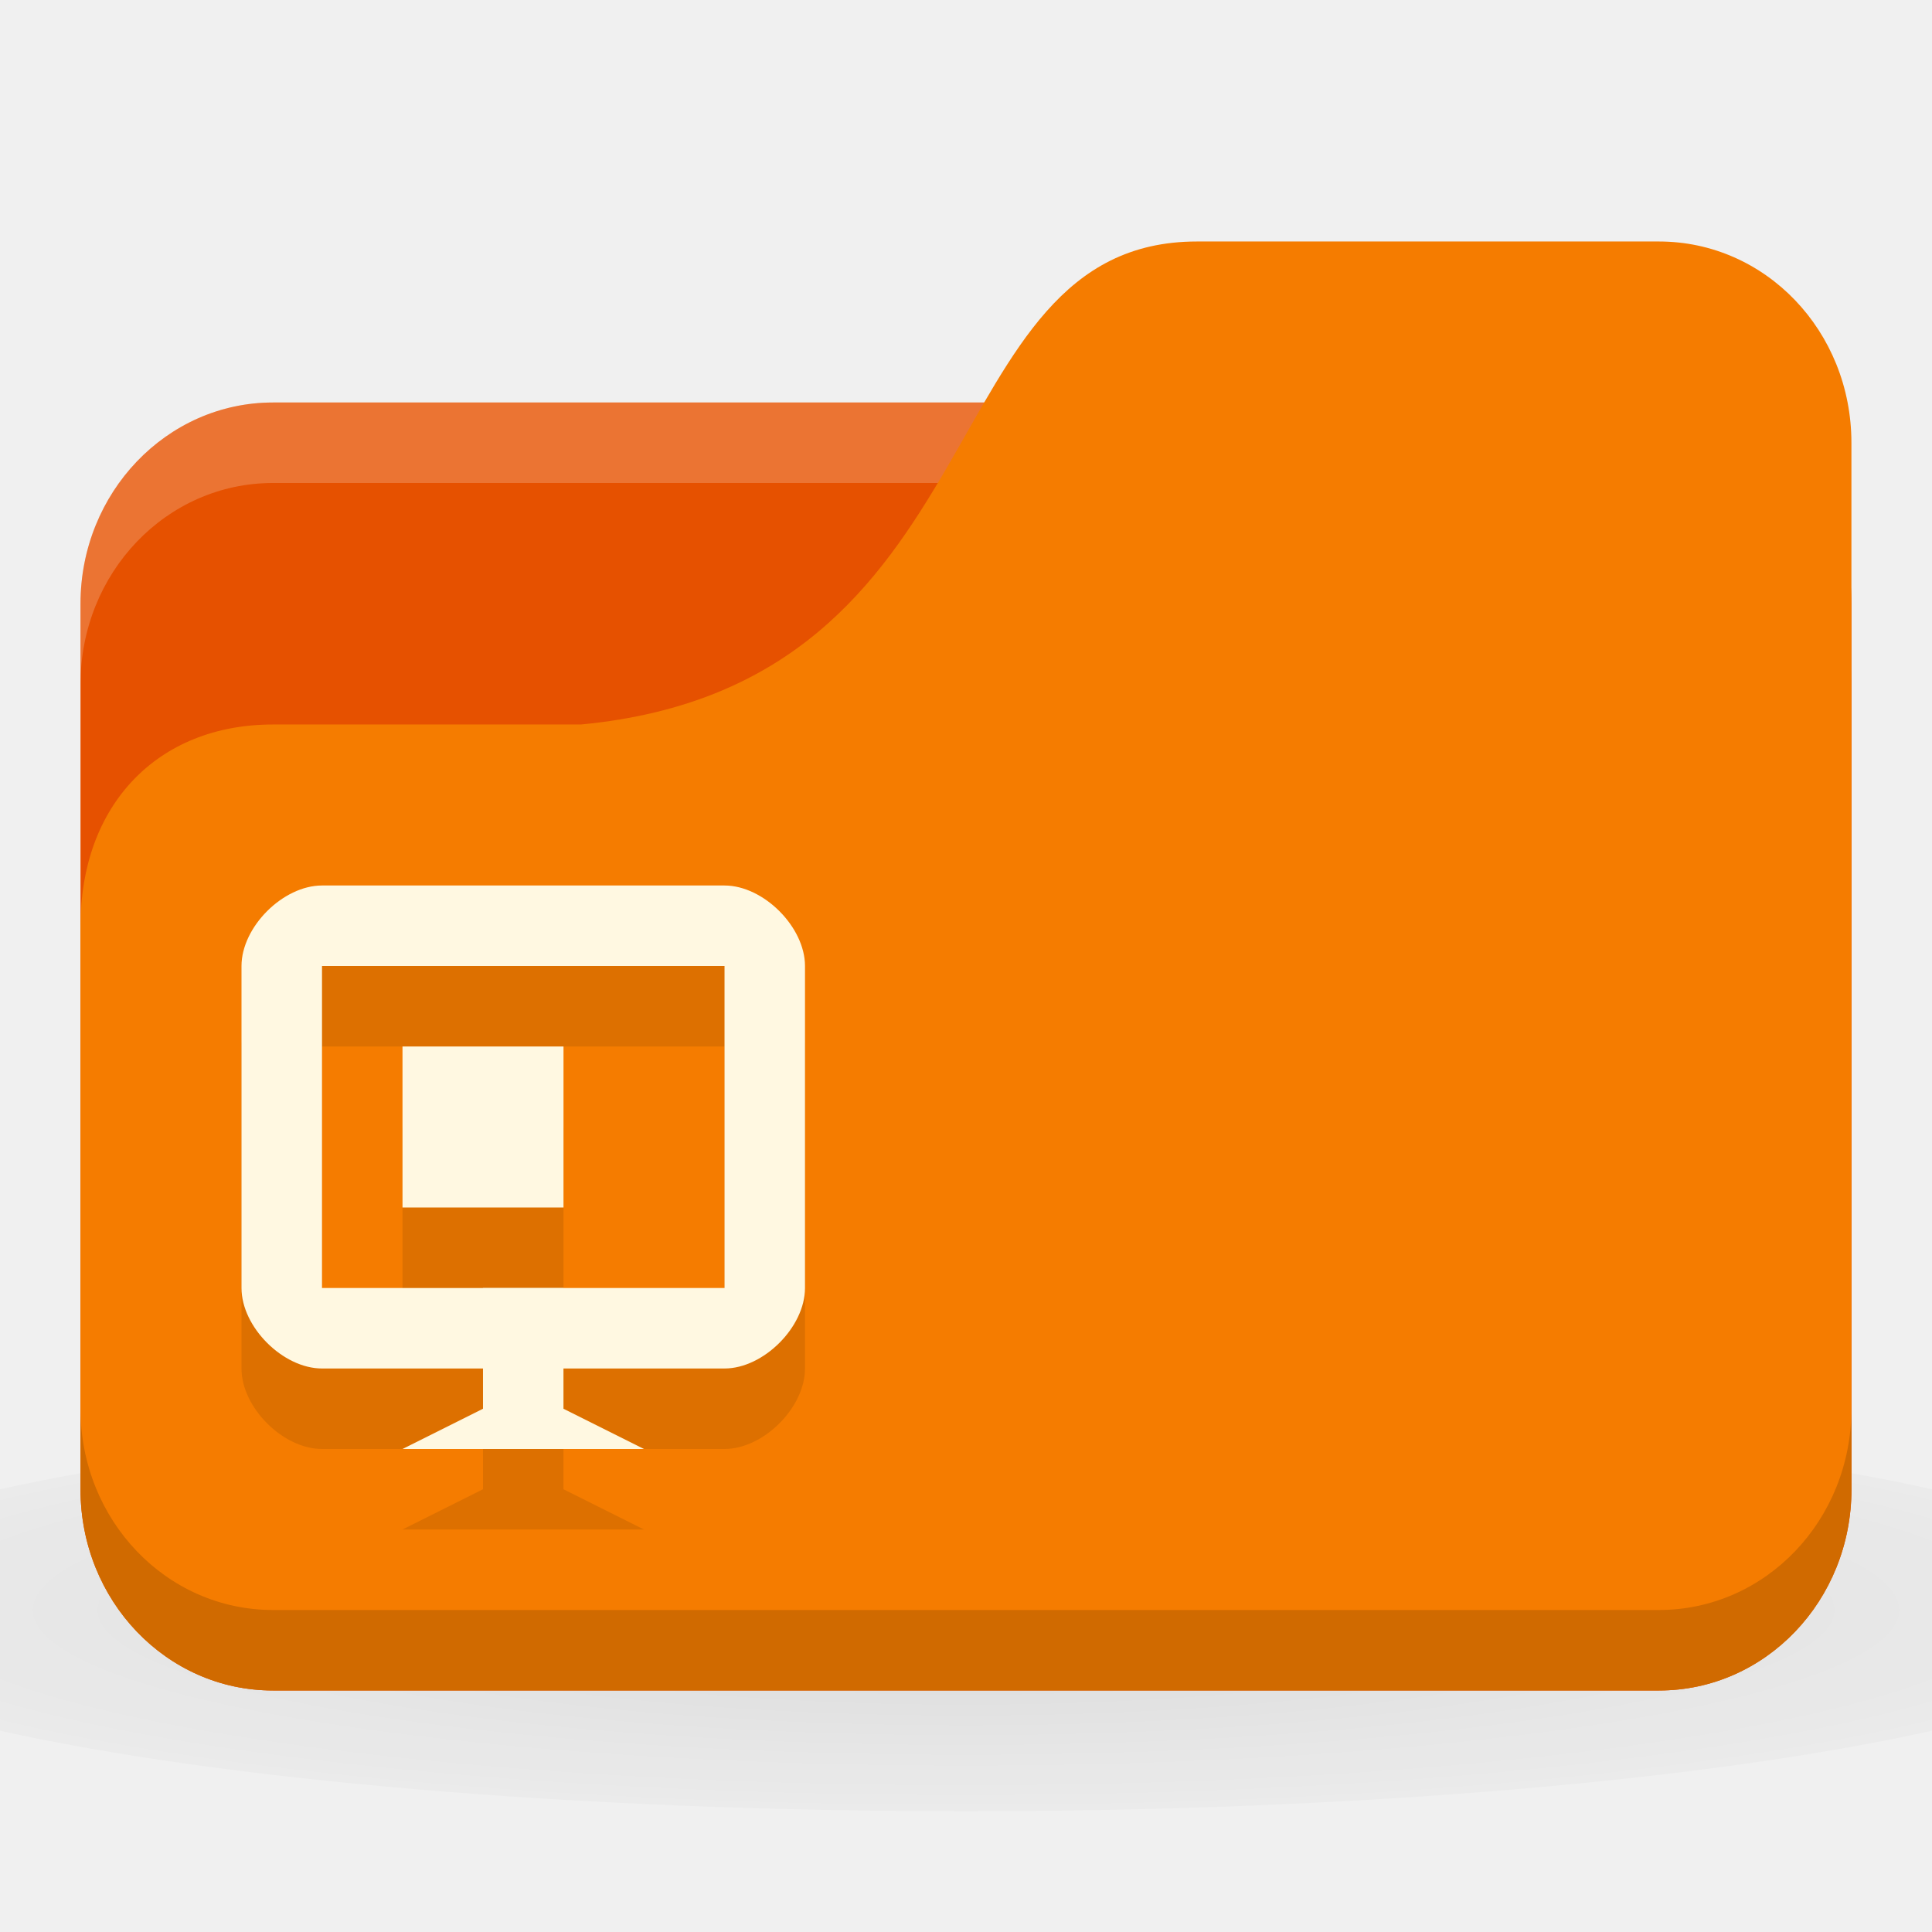
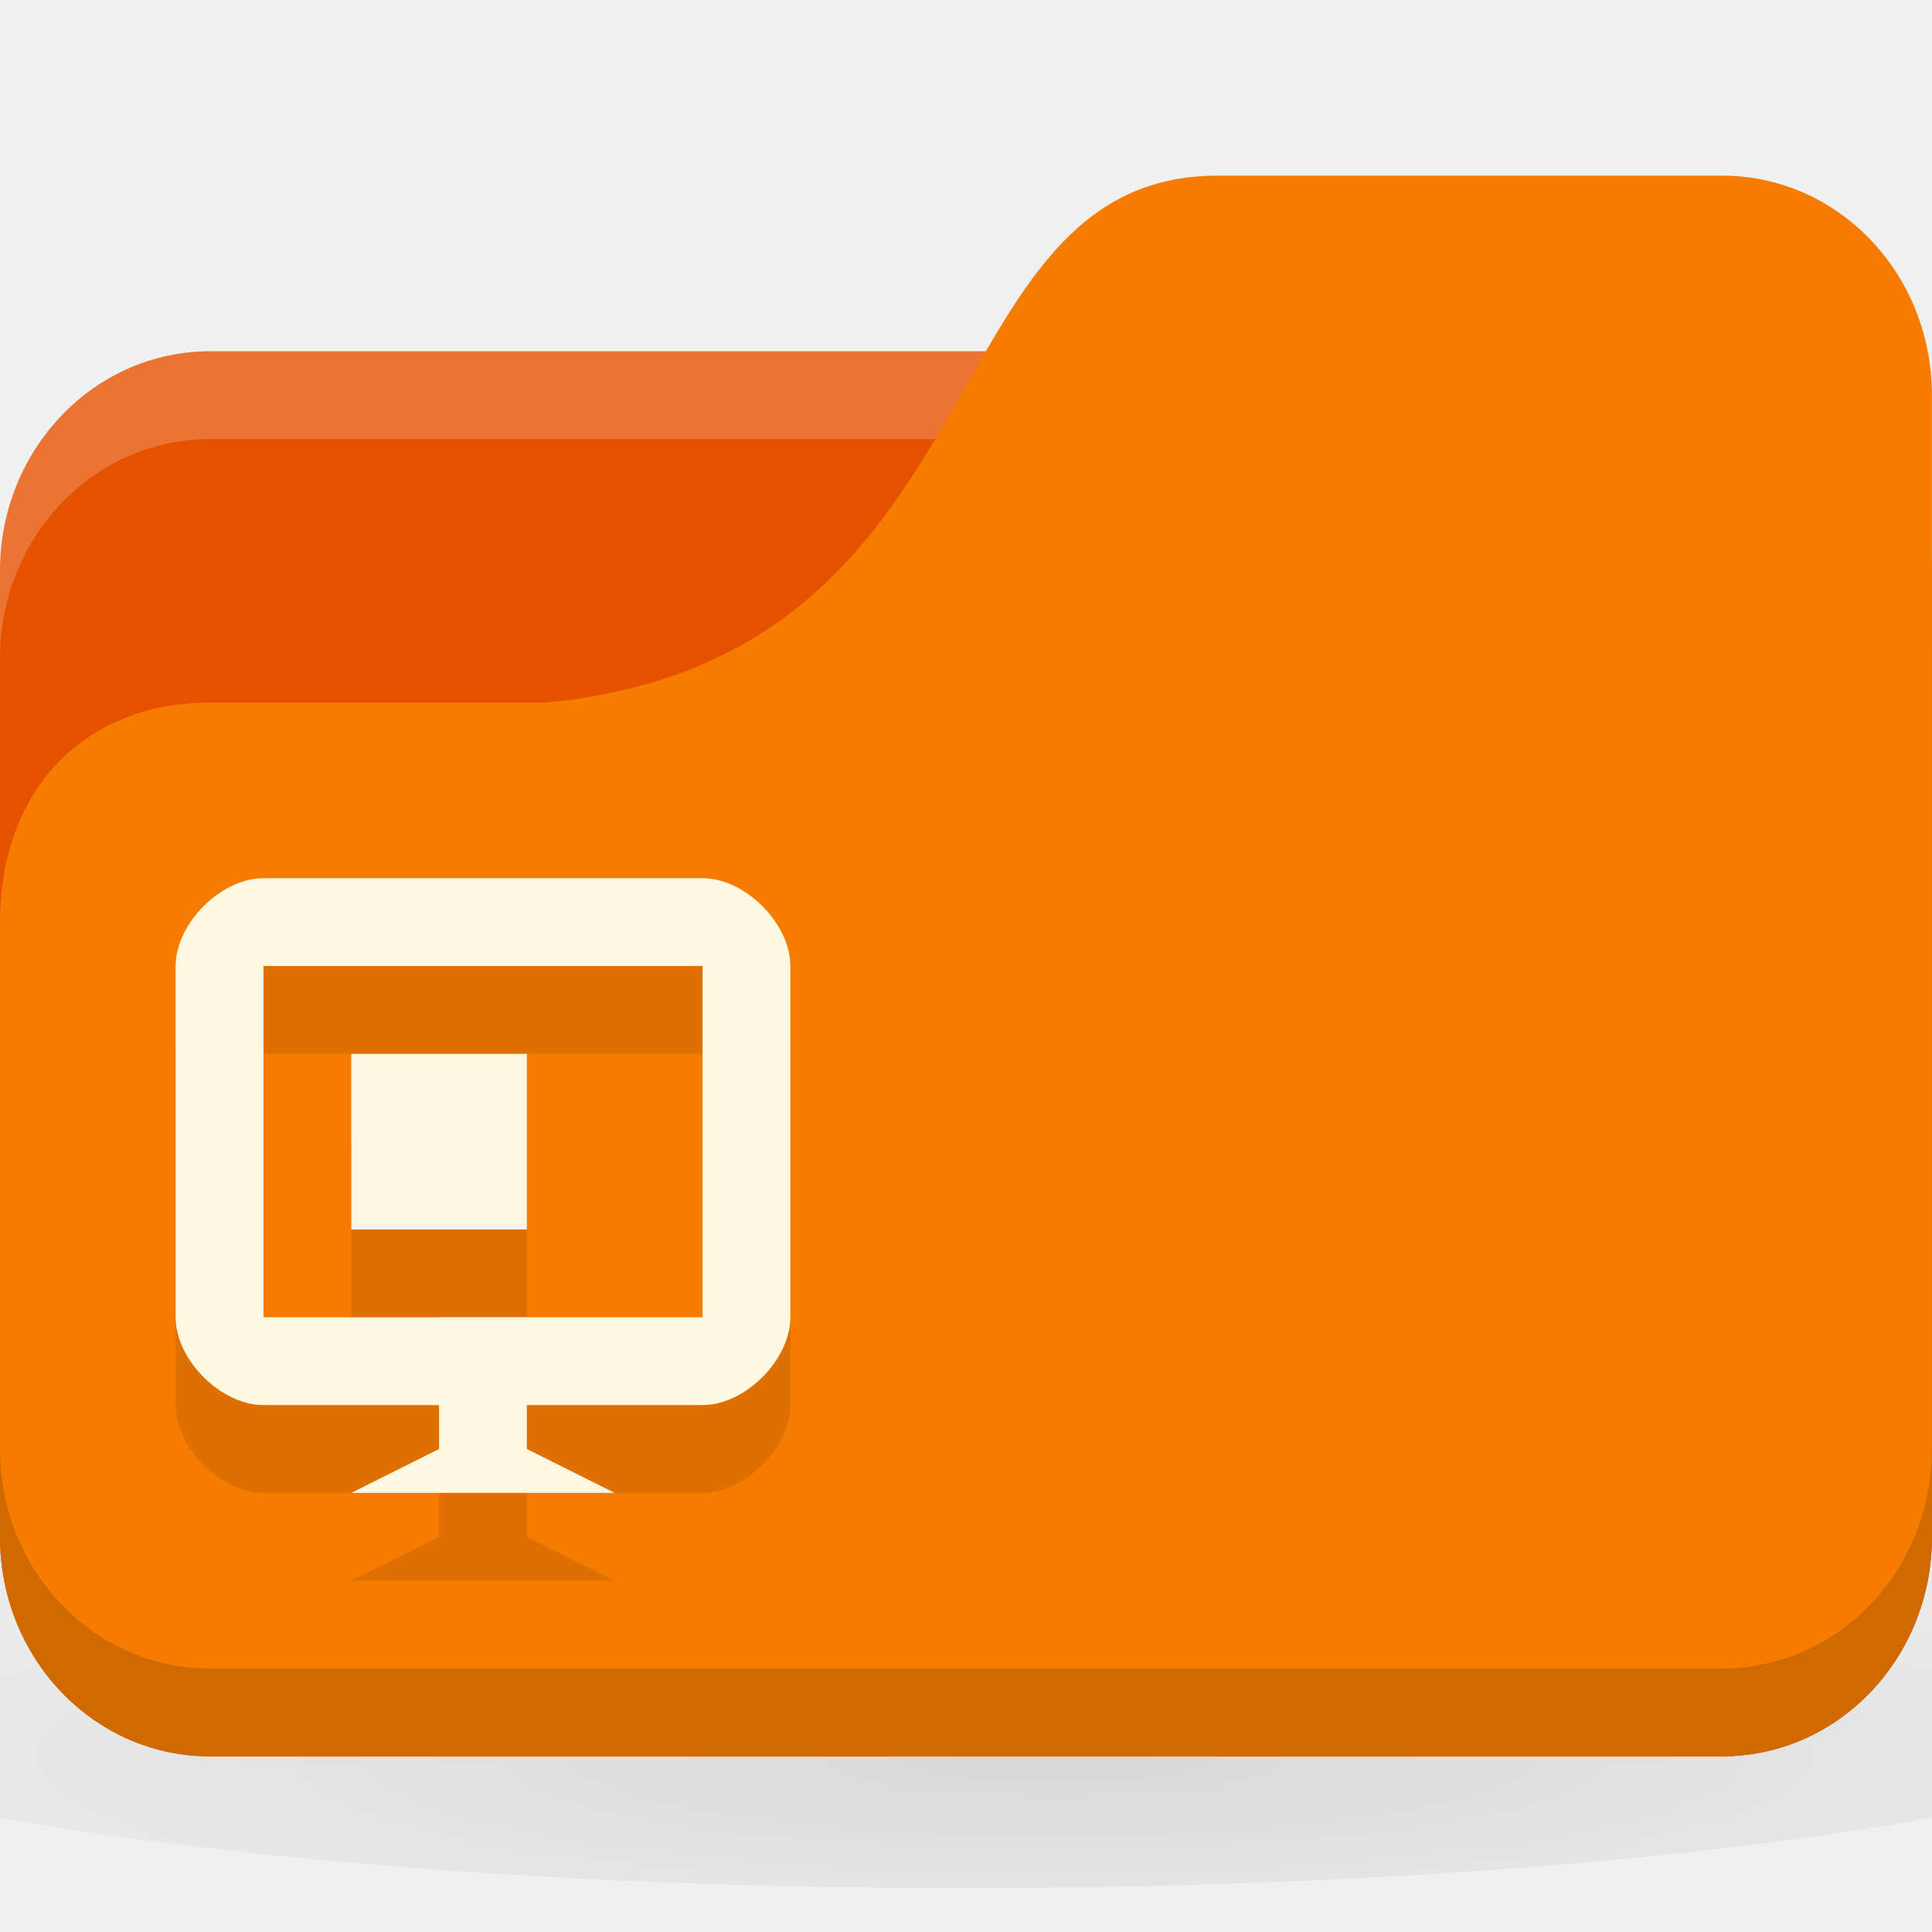
- <svg xmlns="http://www.w3.org/2000/svg" xmlns:xlink="http://www.w3.org/1999/xlink" width="24" height="24" id="svg2" version="1.1">
+ <svg xmlns="http://www.w3.org/2000/svg" xmlns:xlink="http://www.w3.org/1999/xlink" width="22" height="22" id="svg2" version="1.1">
  <defs id="defs4">
    <linearGradient id="linearGradient3855">
      <stop style="stop-color:#000000;stop-opacity:1;" offset="0" id="stop3857" />
      <stop style="stop-color:#000000;stop-opacity:0.294;" offset="1" id="stop3859" />
    </linearGradient>
    <linearGradient id="linearGradient3833">
      <stop id="stop3835" offset="0" style="stop-color:#fdfeff;stop-opacity:1;" />
      <stop id="stop3837" offset="1" style="stop-color:#dfe4e4;stop-opacity:1;" />
    </linearGradient>
    <linearGradient id="linearGradient3823">
      <stop style="stop-color:#49b7ef;stop-opacity:1;" offset="0" id="stop3825" />
      <stop style="stop-color:#1d8de2;stop-opacity:1;" offset="1" id="stop3827" />
    </linearGradient>
    <linearGradient id="linearGradient3956">
      <stop style="stop-color:#f8f4e1;stop-opacity:1;" offset="0" id="stop3958" />
      <stop style="stop-color:#eae5c8;stop-opacity:1;" offset="1" id="stop3960" />
    </linearGradient>
    <linearGradient id="linearGradient3915">
      <stop style="stop-color:#f8f4e1;stop-opacity:1;" offset="0" id="stop3917" />
      <stop style="stop-color:#ad9e57;stop-opacity:1;" offset="1" id="stop3919" />
    </linearGradient>
    <linearGradient id="linearGradient3861">
      <stop style="stop-color:#000000;stop-opacity:1;" offset="0" id="stop3863" />
      <stop style="stop-color:#000000;stop-opacity:0;" offset="1" id="stop3865" />
    </linearGradient>
    <linearGradient id="linearGradient3844">
      <stop style="stop-color:#000000;stop-opacity:0.392;" offset="0" id="stop3846" />
      <stop style="stop-color:#000000;stop-opacity:0;" offset="1" id="stop3848" />
    </linearGradient>
    <linearGradient id="linearGradient3810">
      <stop style="stop-color:#f2c66f;stop-opacity:1;" offset="0" id="stop3812" />
      <stop style="stop-color:#fbd68f;stop-opacity:1;" offset="1" id="stop3814" />
    </linearGradient>
    <linearGradient xlink:href="#linearGradient3810" id="linearGradient3816" x1="24" y1="1046.362" x2="24" y2="1014.362" gradientUnits="userSpaceOnUse" />
    <radialGradient xlink:href="#linearGradient3844" id="radialGradient3850" cx="24.076" cy="41.383" fx="24.076" fy="41.383" r="21.076" gradientTransform="matrix(1,0,0,0.1130763,0,36.7037)" gradientUnits="userSpaceOnUse" />
    <linearGradient xlink:href="#linearGradient3810" id="linearGradient3856" gradientUnits="userSpaceOnUse" x1="24" y1="1046.362" x2="24" y2="1014.362" gradientTransform="translate(0,-3)" />
    <linearGradient xlink:href="#linearGradient3810" id="linearGradient3858" gradientUnits="userSpaceOnUse" x1="24" y1="1046.362" x2="24" y2="1014.362" gradientTransform="translate(0,-1004.362)" />
    <linearGradient xlink:href="#linearGradient3861" id="linearGradient3867" x1="1.995" y1="28.562" x2="46.005" y2="28.562" gradientUnits="userSpaceOnUse" />
    <linearGradient xlink:href="#linearGradient3915" id="linearGradient3921" x1="35" y1="8" x2="38" y2="5" gradientUnits="userSpaceOnUse" />
    <linearGradient xlink:href="#linearGradient3915" id="linearGradient3933" gradientUnits="userSpaceOnUse" x1="35" y1="8" x2="38" y2="5" gradientTransform="matrix(1.043656,0,0,1.222222,26.3015,1003.251)" />
    <linearGradient xlink:href="#linearGradient3915" id="linearGradient3954" x1="35" y1="11" x2="44" y2="5" gradientUnits="userSpaceOnUse" gradientTransform="translate(22,1004.362)" />
    <linearGradient xlink:href="#linearGradient3823" id="linearGradient3829" x1="21" y1="14" x2="20" y2="24" gradientUnits="userSpaceOnUse" />
    <linearGradient xlink:href="#linearGradient3833" id="linearGradient3839" gradientUnits="userSpaceOnUse" x1="21" y1="14" x2="20" y2="26" />
    <linearGradient xlink:href="#linearGradient3855" id="linearGradient3862" x1="22" y1="15" x2="20" y2="30" gradientUnits="userSpaceOnUse" />
    <radialGradient r="24" fy="40.5" fx="24" cy="40.5" cx="24" gradientTransform="matrix(1.25,0,0,0.2083333,-6,1035.925)" gradientUnits="userSpaceOnUse" id="radialGradient3102" xlink:href="#linearGradient3886" />
    <linearGradient id="linearGradient3886">
      <stop style="stop-color:#000000;stop-opacity:1;" offset="0" id="stop3888" />
      <stop style="stop-color:#000000;stop-opacity:0.196;" offset="1" id="stop3890" />
    </linearGradient>
    <radialGradient r="24" fy="40.5" fx="24" cy="40.5" cx="24" gradientTransform="matrix(1.25,0,0,0.2083333,-6,1035.925)" gradientUnits="userSpaceOnUse" id="radialGradient3150" xlink:href="#linearGradient3886" />
    <radialGradient xlink:href="#linearGradient3886" id="radialGradient3533" gradientUnits="userSpaceOnUse" gradientTransform="matrix(1.25,0,0,0.2083333,-6,1035.925)" cx="24" cy="40.5" fx="24" fy="40.5" r="24" />
    <radialGradient xlink:href="#linearGradient3886" id="radialGradient3543" gradientUnits="userSpaceOnUse" gradientTransform="matrix(0.625,0,0,0.1041666,-3,1044.143)" cx="24" cy="40.5" fx="24" fy="40.5" r="24" />
    <radialGradient xlink:href="#linearGradient3886-9" id="radialGradient3011" gradientUnits="userSpaceOnUse" gradientTransform="matrix(0.625,0,0,0.1041666,-3,1044.143)" cx="24" cy="40.5" fx="24" fy="40.5" r="24" />
    <linearGradient id="linearGradient3886-9">
      <stop style="stop-color:#000000;stop-opacity:1;" offset="0" id="stop3888-1" />
      <stop style="stop-color:#000000;stop-opacity:0.196;" offset="1" id="stop3890-9" />
    </linearGradient>
-     <radialGradient r="24" fy="40.5" fx="24" cy="40.5" cx="24" gradientTransform="matrix(0.625,0,0,0.1041666,-3,1044.143)" gradientUnits="userSpaceOnUse" id="radialGradient3053" xlink:href="#linearGradient3886-9" />
+     <radialGradient r="24" fy="40.5" fx="24" cy="40.5" cx="24" gradientTransform="matrix(0.625,0,0,0.1041666,-3,1046.143)" gradientUnits="userSpaceOnUse" id="radialGradient3053" xlink:href="#linearGradient3886-9" />
  </defs>
-   <g id="layer1" transform="translate(0,-1028.362)">
-     <path style="opacity:0.1;fill:url(#radialGradient3053);fill-opacity:1;stroke:none" d="m 12,1045.862 c -4.913,0 -9.264,0.392 -12,1 l 0,3 c 2.736,0.609 7.087,1 12,1 4.913,0 9.264,-0.392 12,-1 l 0,-3 c -2.736,-0.609 -7.087,-1 -12,-1 z" id="path3868" />
-     <rect style="fill:#e65100;fill-opacity:1;stroke:none" id="rect2987" width="22" height="16" x="1" y="1033.362" rx="2.391" ry="2.5" />
-     <path style="opacity:0.2;fill:#ffffff;fill-opacity:1;stroke:none" d="M 3.391,1033.362 C 2.067,1033.362 1,1034.477 1,1035.862 l 0,1 c 0,-1.385 1.067,-2.5 2.391,-2.5 l 17.217,0 c 1.325,0 2.391,1.115 2.391,2.5 l 0,-1 c 0,-1.385 -1.067,-2.5 -2.391,-2.5 l -17.217,0 z" id="rect3797" />
-     <path style="fill:#f57c00;fill-opacity:1;stroke:none" d="m 3.391,1037.362 3.826,0 c 5.261,-0.5 4.304,-6 7.652,-6 l 5.739,0 c 1.325,0 2.391,1.115 2.391,2.5 l 0,13 c 0,1.385 -1.067,2.5 -2.391,2.5 l -17.217,0 C 2.067,1049.362 1,1048.247 1,1046.862 l 0,-7 c 0,-1.5 0.957,-2.5 2.391,-2.5 z" id="rect3776" />
-     <path style="opacity:0.15;fill:#000000;fill-opacity:1;stroke:none" d="m 1,1045.862 0,1 c 0,1.385 1.067,2.5 2.391,2.5 l 17.217,0 c 1.325,0 2.391,-1.115 2.391,-2.5 l 0,-1 c 0,1.385 -1.067,2.5 -2.391,2.5 l -17.217,0 C 2.067,1048.362 1,1047.247 1,1045.862 z" id="path3786" />
-     <g transform="matrix(0.4375,0,0,0.4375,3,1040.362)" id="g3054" style="fill:#000000;fill-opacity:0.098;enable-background:new">
+   <g id="layer1" transform="translate(0,-1030.362)">
+     <path style="opacity:0.1;fill:url(#radialGradient3053);fill-opacity:1;stroke:none" d="m 11,1046.862 c -4.913,0 -9.264,0.392 -12,1 l 0,3 c 2.736,0.609 7.087,1 12,1 4.913,0 9.264,-0.392 12,-1 l 0,-3 c -2.736,-0.609 -7.087,-1 -12,-1 z" id="path3868" />
+     <rect style="fill:#e65100;fill-opacity:1;stroke:none" id="rect2987" width="22" height="16" x="0" y="1034.362" rx="2.391" ry="2.5" />
+     <path style="opacity:0.2;fill:#ffffff;fill-opacity:1;stroke:none" d="M 2.391,1034.362 C 1.067,1034.362 0,1035.477 0,1036.862 l 0,1 c 0,-1.385 1.067,-2.5 2.391,-2.5 l 17.217,0 c 1.325,0 2.391,1.115 2.391,2.5 l 0,-1 c 0,-1.385 -1.067,-2.5 -2.391,-2.5 l -17.217,0 z" id="rect3797" />
+     <path style="fill:#f57c00;fill-opacity:1;stroke:none" d="m 2.391,1038.362 3.826,0 c 5.261,-0.5 4.304,-6 7.652,-6 l 5.739,0 c 1.325,0 2.391,1.115 2.391,2.5 l 0,13 c 0,1.385 -1.067,2.5 -2.391,2.5 l -17.217,0 C 1.067,1050.362 0,1049.247 0,1047.862 l 0,-7 c 0,-1.5 0.957,-2.5 2.391,-2.5 z" id="rect3776" />
+     <path style="opacity:0.15;fill:#000000;fill-opacity:1;stroke:none" d="m 0,1046.862 0,1 c 0,1.385 1.067,2.5 2.391,2.5 l 17.217,0 c 1.325,0 2.391,-1.115 2.391,-2.5 l 0,-1 c 0,1.385 -1.067,2.5 -2.391,2.5 l -17.217,0 C 1.067,1049.362 0,1048.247 0,1046.862 Z" id="path3786" />
+     <g transform="matrix(0.4375,0,0,0.4375,2,1041.362)" id="g3054" style="fill:#000000;fill-opacity:0.098;enable-background:new">
      <path style="fill:#000000;fill-opacity:0.098;stroke:none" d="M 6.857,14.857 4.571,16 l 6.857,0 -2.286,-1.143 0,-3.429 -2.286,0 z" id="path3056" />
-       <path style="fill:#000000;fill-opacity:0.098;stroke:none" d="M 2.286,0 C 1.178,0 6.9250006e-8,1.178 0,2.286 L -5.7142857e-7,11.429 C -6.4067857e-7,12.537 1.178,13.714 2.286,13.714 l 11.429,0 C 14.822,13.714 16,12.537 16,11.429 L 16,2.286 C 16,1.178 14.822,0 13.714,0 z m 0,2.286 11.429,0 0,9.143 -11.429,0 z" id="path3058" />
+       <path style="fill:#000000;fill-opacity:0.098;stroke:none" d="M 2.286,0 C 1.178,0 6.9250006e-8,1.178 0,2.286 L -5.7142857e-7,11.429 C -6.4067857e-7,12.537 1.178,13.714 2.286,13.714 l 11.429,0 C 14.822,13.714 16,12.537 16,11.429 L 16,2.286 C 16,1.178 14.822,0 13.714,0 Z m 0,2.286 11.429,0 0,9.143 -11.429,0 z" id="path3058" />
    </g>
-     <g style="fill:#fff8e1;fill-opacity:1;enable-background:new" id="g4113" transform="matrix(0.4375,0,0,0.4375,3,1039.362)">
+     <g style="fill:#fff8e1;fill-opacity:1;enable-background:new" id="g4113" transform="matrix(0.4375,0,0,0.4375,2,1040.362)">
      <path id="path3838" d="M 6.857,14.857 4.571,16 l 6.857,0 -2.286,-1.143 0,-3.429 -2.286,0 z" style="fill:#fff8e1;fill-opacity:1;stroke:none" />
-       <path id="rect3831" d="M 2.286,0 C 1.178,0 6.9250006e-8,1.178 0,2.286 L -5.7142857e-7,11.429 C -6.4067857e-7,12.537 1.178,13.714 2.286,13.714 l 11.429,0 C 14.822,13.714 16,12.537 16,11.429 L 16,2.286 C 16,1.178 14.822,0 13.714,0 z m 0,2.286 11.429,0 0,9.143 -11.429,0 z" style="fill:#fff8e1;fill-opacity:1;stroke:none" />
+       <path id="rect3831" d="M 2.286,0 C 1.178,0 6.9250006e-8,1.178 0,2.286 L -5.7142857e-7,11.429 C -6.4067857e-7,12.537 1.178,13.714 2.286,13.714 l 11.429,0 C 14.822,13.714 16,12.537 16,11.429 L 16,2.286 C 16,1.178 14.822,0 13.714,0 Z m 0,2.286 11.429,0 0,9.143 -11.429,0 z" style="fill:#fff8e1;fill-opacity:1;stroke:none" />
    </g>
-     <rect y="1042.362" x="5" height="2" width="2" id="rect3060" style="fill:#000000;fill-opacity:0.098;fill-rule:evenodd;stroke:none" />
-     <rect style="fill:#fff8e1;fill-opacity:1;fill-rule:evenodd;stroke:none" id="rect3052" width="2" height="2" x="5" y="13" transform="translate(0,1028.362)" />
+     <rect y="1043.362" x="4" height="2" width="2" id="rect3060" style="fill:#000000;fill-opacity:0.098;fill-rule:evenodd;stroke:none" />
+     <rect style="fill:#fff8e1;fill-opacity:1;fill-rule:evenodd;stroke:none" id="rect3052" width="2" height="2" x="4" y="1042.362" />
  </g>
</svg>
